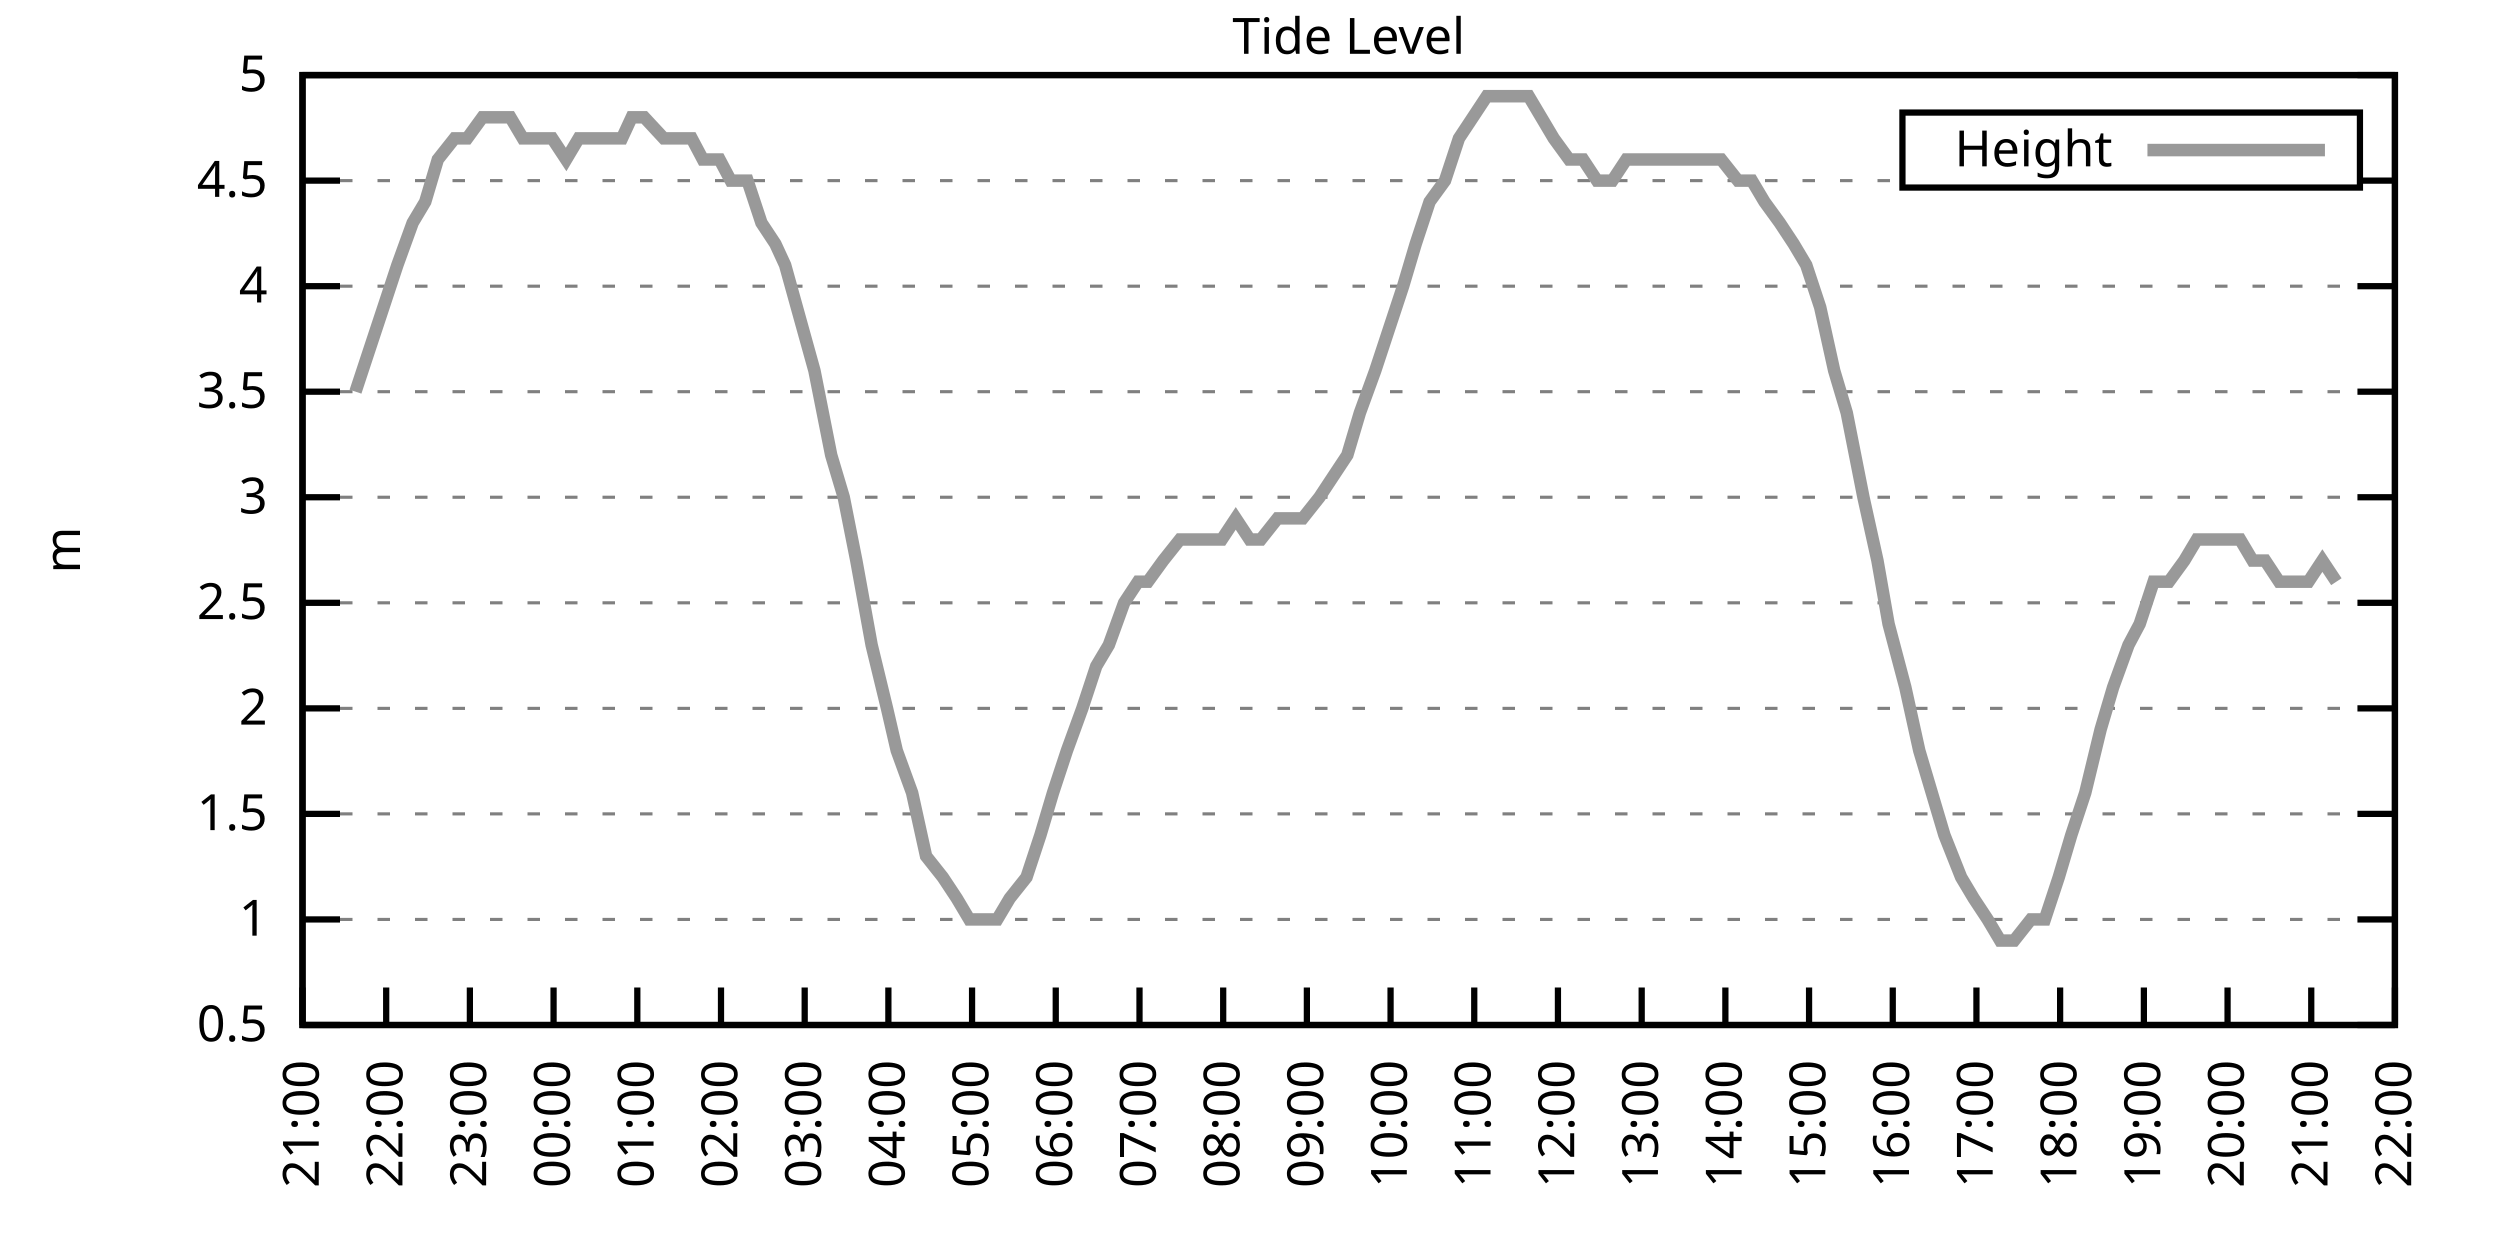
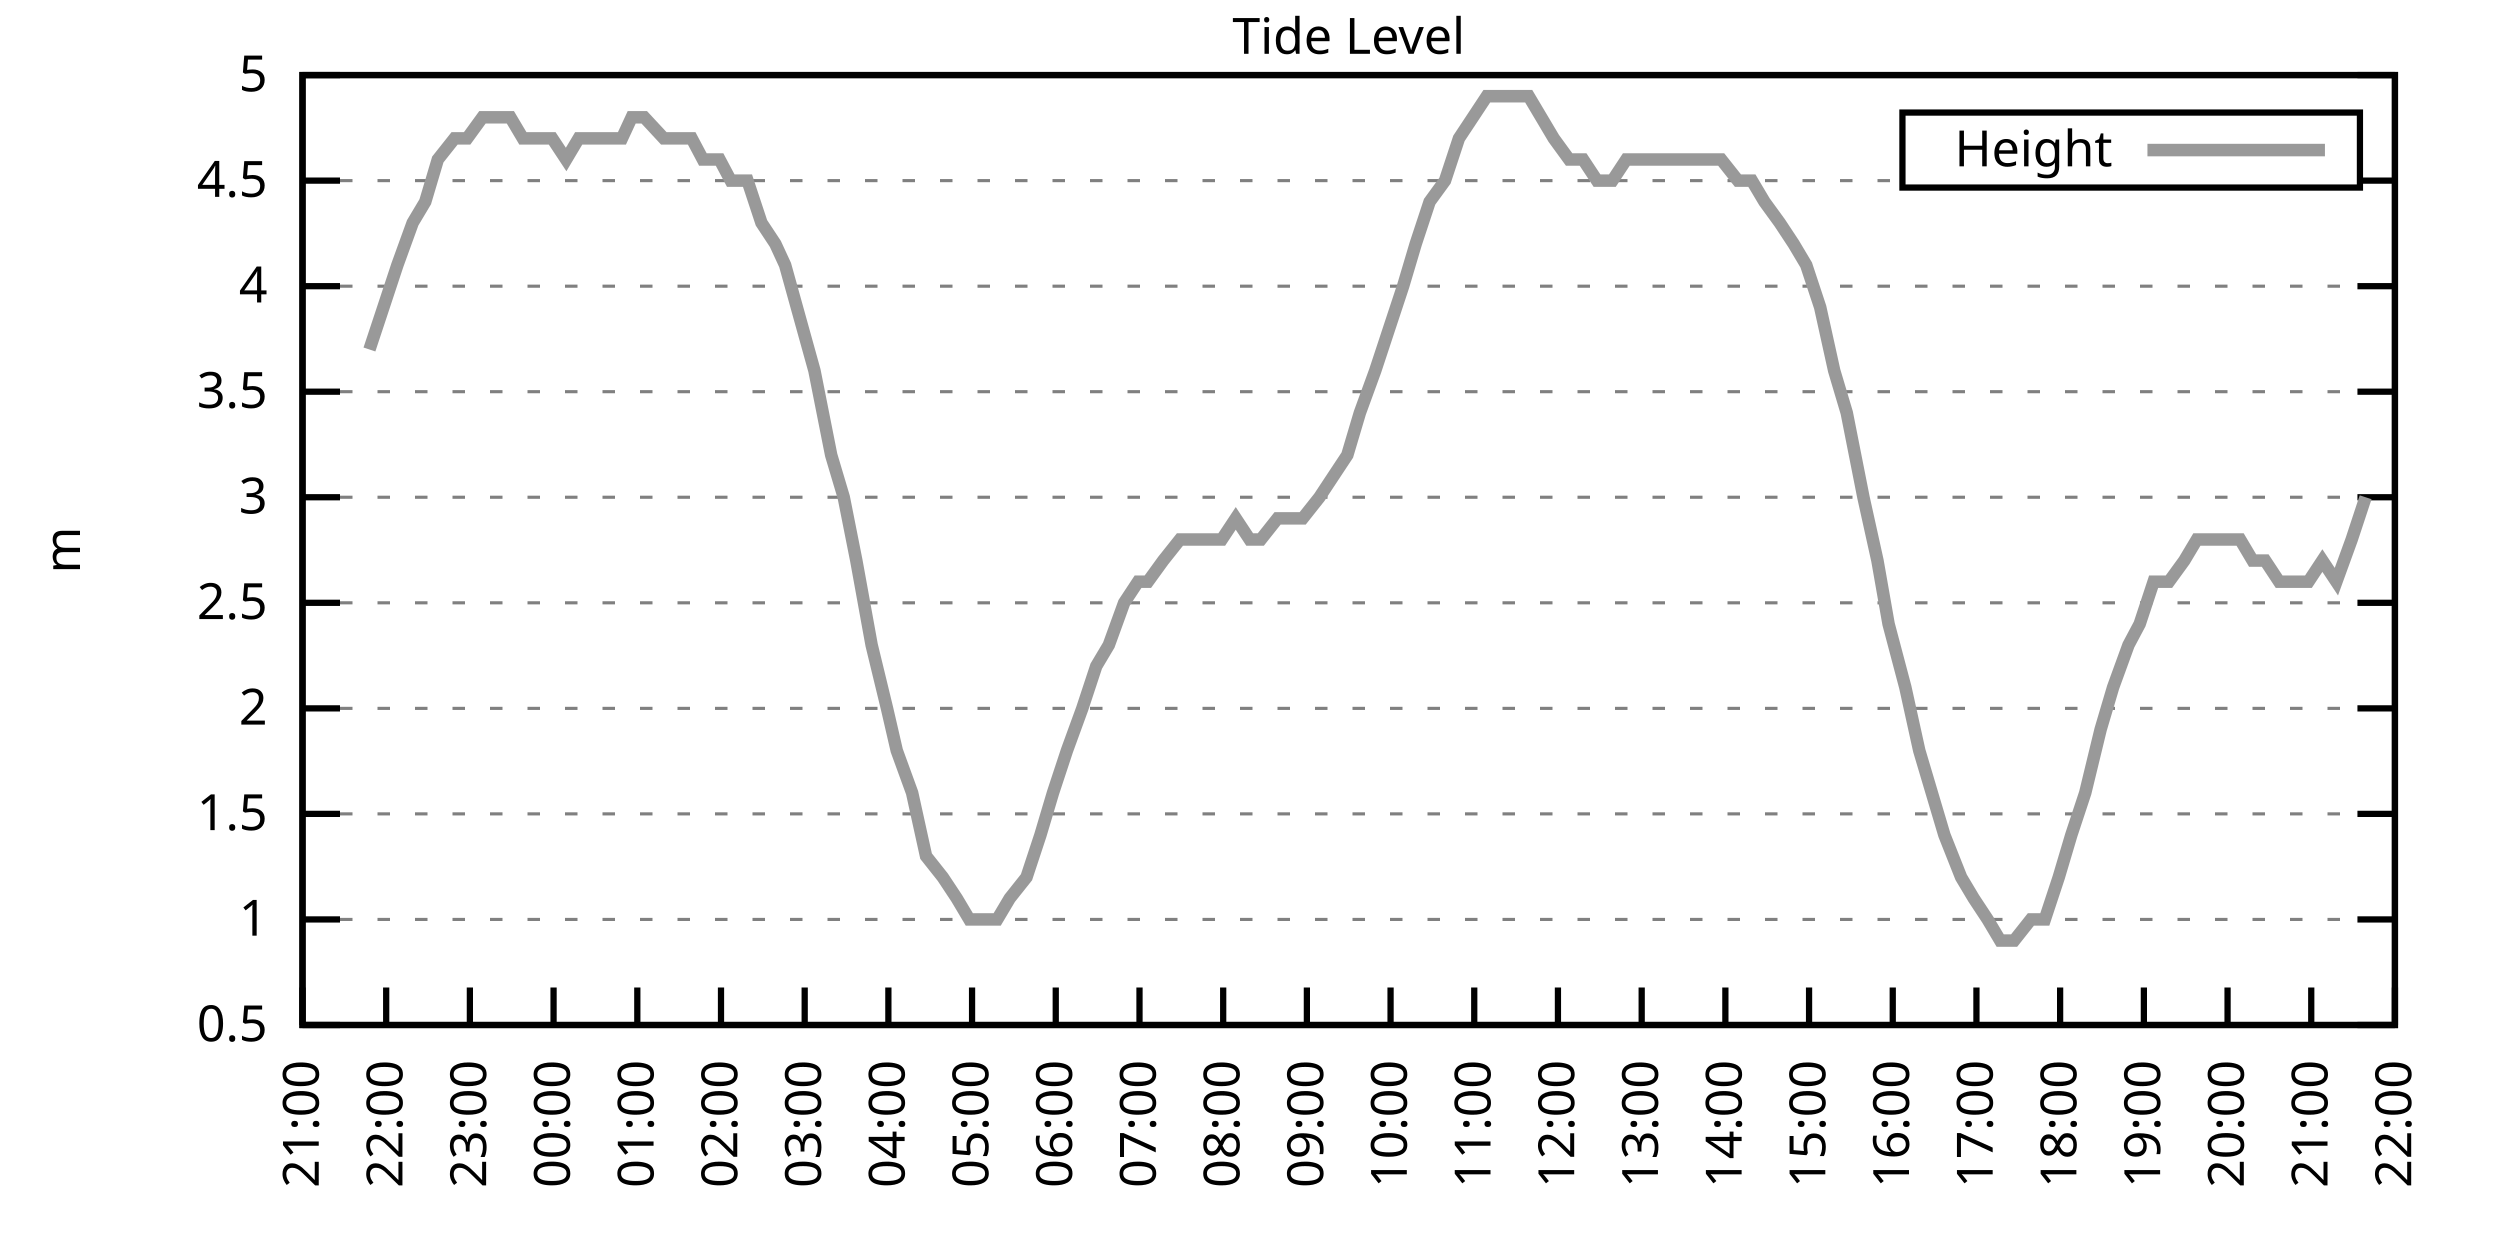
<svg xmlns="http://www.w3.org/2000/svg" xmlns:xlink="http://www.w3.org/1999/xlink" width="400" height="200" viewBox="0 0 400 200">
  <g id="gnuplot_canvas">
    <rect x="0" y="0" width="400" height="200" fill="none" />
    <defs>
      <circle id="gpDot" r="0.5" stroke-width="0.5" stroke="currentColor" />
      <path id="gpPt0" stroke-width="0.333" stroke="currentColor" d="M-1,0 h2 M0,-1 v2" />
      <path id="gpPt1" stroke-width="0.333" stroke="currentColor" d="M-1,-1 L1,1 M1,-1 L-1,1" />
      <path id="gpPt2" stroke-width="0.333" stroke="currentColor" d="M-1,0 L1,0 M0,-1 L0,1 M-1,-1 L1,1 M-1,1 L1,-1" />
      <rect id="gpPt3" stroke-width="0.333" stroke="currentColor" x="-1" y="-1" width="2" height="2" />
      <rect id="gpPt4" stroke-width="0.333" stroke="currentColor" fill="currentColor" x="-1" y="-1" width="2" height="2" />
      <circle id="gpPt5" stroke-width="0.333" stroke="currentColor" cx="0" cy="0" r="1" />
      <use xlink:href="#gpPt5" id="gpPt6" fill="currentColor" stroke="none" />
      <path id="gpPt7" stroke-width="0.333" stroke="currentColor" d="M0,-1.33 L-1.33,0.67 L1.33,0.67 z" />
      <use xlink:href="#gpPt7" id="gpPt8" fill="currentColor" stroke="none" />
      <use xlink:href="#gpPt7" id="gpPt9" stroke="currentColor" transform="rotate(180)" />
      <use xlink:href="#gpPt9" id="gpPt10" fill="currentColor" stroke="none" />
      <use xlink:href="#gpPt3" id="gpPt11" stroke="currentColor" transform="rotate(45)" />
      <use xlink:href="#gpPt11" id="gpPt12" fill="currentColor" stroke="none" />
      <path id="gpPt13" stroke-width="0.333" stroke="currentColor" d="M0,1.330 L1.265,0.411 L0.782,-1.067 L-0.782,-1.076 L-1.265,0.411 z" />
      <use xlink:href="#gpPt13" id="gpPt14" fill="currentColor" stroke="none" />
      <filter id="textbox" filterUnits="objectBoundingBox" x="0" y="0" height="1" width="1">
        <feFlood flood-color="white" flood-opacity="1" result="bgnd" />
        <feComposite in="SourceGraphic" in2="bgnd" operator="atop" />
      </filter>
      <filter id="greybox" filterUnits="objectBoundingBox" x="0" y="0" height="1" width="1">
        <feFlood flood-color="lightgrey" flood-opacity="1" result="grey" />
        <feComposite in="SourceGraphic" in2="grey" operator="atop" />
      </filter>
    </defs>
    <g fill="none" color="white" stroke="currentColor" stroke-width="1.00" stroke-linecap="butt" stroke-linejoin="miter">
</g>
    <g fill="none" color="black" stroke="currentColor" stroke-width="1.00" stroke-linecap="butt" stroke-linejoin="miter">
      <g stroke="none" shape-rendering="crispEdges">
        <polygon fill="rgb(255, 255, 255)" points="48.40,164.00 383.18,164.00 383.18,12.02 48.40,12.02 " />
      </g>
    </g>
    <g fill="none" color="black" stroke="currentColor" stroke-width="1.00" stroke-linecap="butt" stroke-linejoin="miter">
</g>
    <g fill="none" color="black" stroke="black" stroke-width="0.50" stroke-linecap="butt" stroke-linejoin="miter">
</g>
    <g fill="none" color="gray" stroke="currentColor" stroke-width="0.50" stroke-linecap="butt" stroke-linejoin="miter">
      <path stroke="gray" stroke-dasharray="2,4" class="gridline" d="M48.40,164.00 L383.19,164.00  " />
    </g>
    <g fill="none" color="gray" stroke="gray" stroke-width="1.00" stroke-linecap="butt" stroke-linejoin="miter">
</g>
    <g fill="none" color="black" stroke="currentColor" stroke-width="1.00" stroke-linecap="butt" stroke-linejoin="miter">
      <path stroke="black" d="M48.40,164.00 L54.40,164.00 M383.19,164.00 L377.19,164.00  " />
      <g transform="translate(42.80,166.60)" stroke="none" fill="black" font-family="Sans" font-size="8.00" text-anchor="end">
        <text>
          <tspan font-family="Sans"> 0.5</tspan>
        </text>
      </g>
    </g>
    <g fill="none" color="black" stroke="currentColor" stroke-width="1.00" stroke-linecap="butt" stroke-linejoin="miter">
</g>
    <g fill="none" color="black" stroke="black" stroke-width="0.50" stroke-linecap="butt" stroke-linejoin="miter">
</g>
    <g fill="none" color="gray" stroke="currentColor" stroke-width="0.50" stroke-linecap="butt" stroke-linejoin="miter">
      <path stroke="gray" stroke-dasharray="2,4" class="gridline" d="M48.40,147.11 L383.19,147.11  " />
    </g>
    <g fill="none" color="gray" stroke="gray" stroke-width="1.00" stroke-linecap="butt" stroke-linejoin="miter">
</g>
    <g fill="none" color="black" stroke="currentColor" stroke-width="1.00" stroke-linecap="butt" stroke-linejoin="miter">
      <path stroke="black" d="M48.40,147.11 L54.40,147.11 M383.19,147.11 L377.19,147.11  " />
      <g transform="translate(42.80,149.71)" stroke="none" fill="black" font-family="Sans" font-size="8.00" text-anchor="end">
        <text>
          <tspan font-family="Sans"> 1</tspan>
        </text>
      </g>
    </g>
    <g fill="none" color="black" stroke="currentColor" stroke-width="1.00" stroke-linecap="butt" stroke-linejoin="miter">
</g>
    <g fill="none" color="black" stroke="black" stroke-width="0.50" stroke-linecap="butt" stroke-linejoin="miter">
</g>
    <g fill="none" color="gray" stroke="currentColor" stroke-width="0.50" stroke-linecap="butt" stroke-linejoin="miter">
      <path stroke="gray" stroke-dasharray="2,4" class="gridline" d="M48.40,130.22 L383.19,130.22  " />
    </g>
    <g fill="none" color="gray" stroke="gray" stroke-width="1.00" stroke-linecap="butt" stroke-linejoin="miter">
</g>
    <g fill="none" color="black" stroke="currentColor" stroke-width="1.00" stroke-linecap="butt" stroke-linejoin="miter">
      <path stroke="black" d="M48.40,130.22 L54.40,130.22 M383.19,130.22 L377.19,130.22  " />
      <g transform="translate(42.80,132.82)" stroke="none" fill="black" font-family="Sans" font-size="8.00" text-anchor="end">
        <text>
          <tspan font-family="Sans"> 1.5</tspan>
        </text>
      </g>
    </g>
    <g fill="none" color="black" stroke="currentColor" stroke-width="1.00" stroke-linecap="butt" stroke-linejoin="miter">
</g>
    <g fill="none" color="black" stroke="black" stroke-width="0.50" stroke-linecap="butt" stroke-linejoin="miter">
</g>
    <g fill="none" color="gray" stroke="currentColor" stroke-width="0.50" stroke-linecap="butt" stroke-linejoin="miter">
      <path stroke="gray" stroke-dasharray="2,4" class="gridline" d="M48.40,113.34 L383.19,113.34  " />
    </g>
    <g fill="none" color="gray" stroke="gray" stroke-width="1.00" stroke-linecap="butt" stroke-linejoin="miter">
</g>
    <g fill="none" color="black" stroke="currentColor" stroke-width="1.00" stroke-linecap="butt" stroke-linejoin="miter">
      <path stroke="black" d="M48.40,113.34 L54.40,113.34 M383.19,113.34 L377.19,113.34  " />
      <g transform="translate(42.80,115.94)" stroke="none" fill="black" font-family="Sans" font-size="8.00" text-anchor="end">
        <text>
          <tspan font-family="Sans"> 2</tspan>
        </text>
      </g>
    </g>
    <g fill="none" color="black" stroke="currentColor" stroke-width="1.00" stroke-linecap="butt" stroke-linejoin="miter">
</g>
    <g fill="none" color="black" stroke="black" stroke-width="0.50" stroke-linecap="butt" stroke-linejoin="miter">
</g>
    <g fill="none" color="gray" stroke="currentColor" stroke-width="0.50" stroke-linecap="butt" stroke-linejoin="miter">
      <path stroke="gray" stroke-dasharray="2,4" class="gridline" d="M48.40,96.45 L383.19,96.45  " />
    </g>
    <g fill="none" color="gray" stroke="gray" stroke-width="1.00" stroke-linecap="butt" stroke-linejoin="miter">
</g>
    <g fill="none" color="black" stroke="currentColor" stroke-width="1.00" stroke-linecap="butt" stroke-linejoin="miter">
      <path stroke="black" d="M48.40,96.45 L54.40,96.45 M383.19,96.45 L377.19,96.45  " />
      <g transform="translate(42.80,99.05)" stroke="none" fill="black" font-family="Sans" font-size="8.00" text-anchor="end">
        <text>
          <tspan font-family="Sans"> 2.5</tspan>
        </text>
      </g>
    </g>
    <g fill="none" color="black" stroke="currentColor" stroke-width="1.00" stroke-linecap="butt" stroke-linejoin="miter">
</g>
    <g fill="none" color="black" stroke="black" stroke-width="0.50" stroke-linecap="butt" stroke-linejoin="miter">
</g>
    <g fill="none" color="gray" stroke="currentColor" stroke-width="0.50" stroke-linecap="butt" stroke-linejoin="miter">
      <path stroke="gray" stroke-dasharray="2,4" class="gridline" d="M48.40,79.56 L383.19,79.56  " />
    </g>
    <g fill="none" color="gray" stroke="gray" stroke-width="1.00" stroke-linecap="butt" stroke-linejoin="miter">
</g>
    <g fill="none" color="black" stroke="currentColor" stroke-width="1.00" stroke-linecap="butt" stroke-linejoin="miter">
      <path stroke="black" d="M48.40,79.56 L54.40,79.56 M383.19,79.56 L377.19,79.56  " />
      <g transform="translate(42.80,82.16)" stroke="none" fill="black" font-family="Sans" font-size="8.00" text-anchor="end">
        <text>
          <tspan font-family="Sans"> 3</tspan>
        </text>
      </g>
    </g>
    <g fill="none" color="black" stroke="currentColor" stroke-width="1.00" stroke-linecap="butt" stroke-linejoin="miter">
</g>
    <g fill="none" color="black" stroke="black" stroke-width="0.50" stroke-linecap="butt" stroke-linejoin="miter">
</g>
    <g fill="none" color="gray" stroke="currentColor" stroke-width="0.50" stroke-linecap="butt" stroke-linejoin="miter">
      <path stroke="gray" stroke-dasharray="2,4" class="gridline" d="M48.40,62.67 L383.19,62.67  " />
    </g>
    <g fill="none" color="gray" stroke="gray" stroke-width="1.00" stroke-linecap="butt" stroke-linejoin="miter">
</g>
    <g fill="none" color="black" stroke="currentColor" stroke-width="1.00" stroke-linecap="butt" stroke-linejoin="miter">
      <path stroke="black" d="M48.40,62.67 L54.40,62.67 M383.19,62.67 L377.19,62.67  " />
      <g transform="translate(42.80,65.27)" stroke="none" fill="black" font-family="Sans" font-size="8.00" text-anchor="end">
        <text>
          <tspan font-family="Sans"> 3.5</tspan>
        </text>
      </g>
    </g>
    <g fill="none" color="black" stroke="currentColor" stroke-width="1.00" stroke-linecap="butt" stroke-linejoin="miter">
</g>
    <g fill="none" color="black" stroke="black" stroke-width="0.50" stroke-linecap="butt" stroke-linejoin="miter">
</g>
    <g fill="none" color="gray" stroke="currentColor" stroke-width="0.50" stroke-linecap="butt" stroke-linejoin="miter">
      <path stroke="gray" stroke-dasharray="2,4" class="gridline" d="M48.40,45.79 L383.19,45.79  " />
    </g>
    <g fill="none" color="gray" stroke="gray" stroke-width="1.00" stroke-linecap="butt" stroke-linejoin="miter">
</g>
    <g fill="none" color="black" stroke="currentColor" stroke-width="1.00" stroke-linecap="butt" stroke-linejoin="miter">
      <path stroke="black" d="M48.40,45.79 L54.40,45.79 M383.19,45.79 L377.19,45.79  " />
      <g transform="translate(42.80,48.39)" stroke="none" fill="black" font-family="Sans" font-size="8.00" text-anchor="end">
        <text>
          <tspan font-family="Sans"> 4</tspan>
        </text>
      </g>
    </g>
    <g fill="none" color="black" stroke="currentColor" stroke-width="1.00" stroke-linecap="butt" stroke-linejoin="miter">
</g>
    <g fill="none" color="black" stroke="black" stroke-width="0.50" stroke-linecap="butt" stroke-linejoin="miter">
</g>
    <g fill="none" color="gray" stroke="currentColor" stroke-width="0.50" stroke-linecap="butt" stroke-linejoin="miter">
      <path stroke="gray" stroke-dasharray="2,4" class="gridline" d="M48.40,28.90 L304.39,28.90 M377.59,28.90 L383.19,28.90  " />
    </g>
    <g fill="none" color="gray" stroke="gray" stroke-width="1.00" stroke-linecap="butt" stroke-linejoin="miter">
</g>
    <g fill="none" color="black" stroke="currentColor" stroke-width="1.00" stroke-linecap="butt" stroke-linejoin="miter">
      <path stroke="black" d="M48.40,28.90 L54.40,28.90 M383.19,28.90 L377.19,28.90  " />
      <g transform="translate(42.80,31.50)" stroke="none" fill="black" font-family="Sans" font-size="8.00" text-anchor="end">
        <text>
          <tspan font-family="Sans"> 4.5</tspan>
        </text>
      </g>
    </g>
    <g fill="none" color="black" stroke="currentColor" stroke-width="1.00" stroke-linecap="butt" stroke-linejoin="miter">
</g>
    <g fill="none" color="black" stroke="black" stroke-width="0.50" stroke-linecap="butt" stroke-linejoin="miter">
</g>
    <g fill="none" color="gray" stroke="currentColor" stroke-width="0.50" stroke-linecap="butt" stroke-linejoin="miter">
      <path stroke="gray" stroke-dasharray="2,4" class="gridline" d="M48.40,12.01 L383.19,12.01  " />
    </g>
    <g fill="none" color="gray" stroke="gray" stroke-width="1.00" stroke-linecap="butt" stroke-linejoin="miter">
</g>
    <g fill="none" color="black" stroke="currentColor" stroke-width="1.00" stroke-linecap="butt" stroke-linejoin="miter">
      <path stroke="black" d="M48.40,12.01 L54.40,12.01 M383.19,12.01 L377.19,12.01  " />
      <g transform="translate(42.80,14.61)" stroke="none" fill="black" font-family="Sans" font-size="8.00" text-anchor="end">
        <text>
          <tspan font-family="Sans"> 5</tspan>
        </text>
      </g>
    </g>
    <g fill="none" color="black" stroke="currentColor" stroke-width="1.00" stroke-linecap="butt" stroke-linejoin="miter">
      <path stroke="black" d="M48.40,164.00 L48.40,158.00  " />
      <g transform="translate(51.00,169.60) rotate(270.00)" stroke="none" fill="black" font-family="Sans" font-size="8.00" text-anchor="end">
        <text>
          <tspan font-family="Sans">21:00</tspan>
        </text>
      </g>
    </g>
    <g fill="none" color="black" stroke="currentColor" stroke-width="1.00" stroke-linecap="butt" stroke-linejoin="miter">
      <path stroke="black" d="M61.79,164.00 L61.79,158.00  " />
      <g transform="translate(64.39,169.60) rotate(270.00)" stroke="none" fill="black" font-family="Sans" font-size="8.00" text-anchor="end">
        <text>
          <tspan font-family="Sans">22:00</tspan>
        </text>
      </g>
    </g>
    <g fill="none" color="black" stroke="currentColor" stroke-width="1.00" stroke-linecap="butt" stroke-linejoin="miter">
      <path stroke="black" d="M75.18,164.00 L75.18,158.00  " />
      <g transform="translate(77.78,169.60) rotate(270.00)" stroke="none" fill="black" font-family="Sans" font-size="8.00" text-anchor="end">
        <text>
          <tspan font-family="Sans">23:00</tspan>
        </text>
      </g>
    </g>
    <g fill="none" color="black" stroke="currentColor" stroke-width="1.00" stroke-linecap="butt" stroke-linejoin="miter">
      <path stroke="black" d="M88.57,164.00 L88.57,158.00  " />
      <g transform="translate(91.17,169.60) rotate(270.00)" stroke="none" fill="black" font-family="Sans" font-size="8.00" text-anchor="end">
        <text>
          <tspan font-family="Sans">00:00</tspan>
        </text>
      </g>
    </g>
    <g fill="none" color="black" stroke="currentColor" stroke-width="1.00" stroke-linecap="butt" stroke-linejoin="miter">
      <path stroke="black" d="M101.97,164.00 L101.97,158.00  " />
      <g transform="translate(104.57,169.60) rotate(270.00)" stroke="none" fill="black" font-family="Sans" font-size="8.00" text-anchor="end">
        <text>
          <tspan font-family="Sans">01:00</tspan>
        </text>
      </g>
    </g>
    <g fill="none" color="black" stroke="currentColor" stroke-width="1.00" stroke-linecap="butt" stroke-linejoin="miter">
      <path stroke="black" d="M115.36,164.00 L115.36,158.00  " />
      <g transform="translate(117.96,169.60) rotate(270.00)" stroke="none" fill="black" font-family="Sans" font-size="8.00" text-anchor="end">
        <text>
          <tspan font-family="Sans">02:00</tspan>
        </text>
      </g>
    </g>
    <g fill="none" color="black" stroke="currentColor" stroke-width="1.00" stroke-linecap="butt" stroke-linejoin="miter">
      <path stroke="black" d="M128.75,164.00 L128.75,158.00  " />
      <g transform="translate(131.35,169.60) rotate(270.00)" stroke="none" fill="black" font-family="Sans" font-size="8.00" text-anchor="end">
        <text>
          <tspan font-family="Sans">03:00</tspan>
        </text>
      </g>
    </g>
    <g fill="none" color="black" stroke="currentColor" stroke-width="1.00" stroke-linecap="butt" stroke-linejoin="miter">
      <path stroke="black" d="M142.14,164.00 L142.14,158.00  " />
      <g transform="translate(144.74,169.60) rotate(270.00)" stroke="none" fill="black" font-family="Sans" font-size="8.00" text-anchor="end">
        <text>
          <tspan font-family="Sans">04:00</tspan>
        </text>
      </g>
    </g>
    <g fill="none" color="black" stroke="currentColor" stroke-width="1.00" stroke-linecap="butt" stroke-linejoin="miter">
      <path stroke="black" d="M155.53,164.00 L155.53,158.00  " />
      <g transform="translate(158.13,169.60) rotate(270.00)" stroke="none" fill="black" font-family="Sans" font-size="8.00" text-anchor="end">
        <text>
          <tspan font-family="Sans">05:00</tspan>
        </text>
      </g>
    </g>
    <g fill="none" color="black" stroke="currentColor" stroke-width="1.00" stroke-linecap="butt" stroke-linejoin="miter">
      <path stroke="black" d="M168.92,164.00 L168.92,158.00  " />
      <g transform="translate(171.52,169.60) rotate(270.00)" stroke="none" fill="black" font-family="Sans" font-size="8.00" text-anchor="end">
        <text>
          <tspan font-family="Sans">06:00</tspan>
        </text>
      </g>
    </g>
    <g fill="none" color="black" stroke="currentColor" stroke-width="1.00" stroke-linecap="butt" stroke-linejoin="miter">
      <path stroke="black" d="M182.32,164.00 L182.32,158.00  " />
      <g transform="translate(184.92,169.60) rotate(270.00)" stroke="none" fill="black" font-family="Sans" font-size="8.00" text-anchor="end">
        <text>
          <tspan font-family="Sans">07:00</tspan>
        </text>
      </g>
    </g>
    <g fill="none" color="black" stroke="currentColor" stroke-width="1.00" stroke-linecap="butt" stroke-linejoin="miter">
      <path stroke="black" d="M195.71,164.00 L195.71,158.00  " />
      <g transform="translate(198.31,169.60) rotate(270.00)" stroke="none" fill="black" font-family="Sans" font-size="8.00" text-anchor="end">
        <text>
          <tspan font-family="Sans">08:00</tspan>
        </text>
      </g>
    </g>
    <g fill="none" color="black" stroke="currentColor" stroke-width="1.00" stroke-linecap="butt" stroke-linejoin="miter">
      <path stroke="black" d="M209.10,164.00 L209.10,158.00  " />
      <g transform="translate(211.70,169.60) rotate(270.00)" stroke="none" fill="black" font-family="Sans" font-size="8.00" text-anchor="end">
        <text>
          <tspan font-family="Sans">09:00</tspan>
        </text>
      </g>
    </g>
    <g fill="none" color="black" stroke="currentColor" stroke-width="1.00" stroke-linecap="butt" stroke-linejoin="miter">
      <path stroke="black" d="M222.49,164.00 L222.49,158.00  " />
      <g transform="translate(225.09,169.60) rotate(270.00)" stroke="none" fill="black" font-family="Sans" font-size="8.00" text-anchor="end">
        <text>
          <tspan font-family="Sans">10:00</tspan>
        </text>
      </g>
    </g>
    <g fill="none" color="black" stroke="currentColor" stroke-width="1.00" stroke-linecap="butt" stroke-linejoin="miter">
      <path stroke="black" d="M235.88,164.00 L235.88,158.00  " />
      <g transform="translate(238.48,169.60) rotate(270.00)" stroke="none" fill="black" font-family="Sans" font-size="8.00" text-anchor="end">
        <text>
          <tspan font-family="Sans">11:00</tspan>
        </text>
      </g>
    </g>
    <g fill="none" color="black" stroke="currentColor" stroke-width="1.00" stroke-linecap="butt" stroke-linejoin="miter">
      <path stroke="black" d="M249.27,164.00 L249.27,158.00  " />
      <g transform="translate(251.87,169.60) rotate(270.00)" stroke="none" fill="black" font-family="Sans" font-size="8.00" text-anchor="end">
        <text>
          <tspan font-family="Sans">12:00</tspan>
        </text>
      </g>
    </g>
    <g fill="none" color="black" stroke="currentColor" stroke-width="1.00" stroke-linecap="butt" stroke-linejoin="miter">
      <path stroke="black" d="M262.67,164.00 L262.67,158.00  " />
      <g transform="translate(265.27,169.60) rotate(270.00)" stroke="none" fill="black" font-family="Sans" font-size="8.00" text-anchor="end">
        <text>
          <tspan font-family="Sans">13:00</tspan>
        </text>
      </g>
    </g>
    <g fill="none" color="black" stroke="currentColor" stroke-width="1.00" stroke-linecap="butt" stroke-linejoin="miter">
      <path stroke="black" d="M276.06,164.00 L276.06,158.00  " />
      <g transform="translate(278.66,169.60) rotate(270.00)" stroke="none" fill="black" font-family="Sans" font-size="8.00" text-anchor="end">
        <text>
          <tspan font-family="Sans">14:00</tspan>
        </text>
      </g>
    </g>
    <g fill="none" color="black" stroke="currentColor" stroke-width="1.00" stroke-linecap="butt" stroke-linejoin="miter">
      <path stroke="black" d="M289.45,164.00 L289.45,158.00  " />
      <g transform="translate(292.05,169.60) rotate(270.00)" stroke="none" fill="black" font-family="Sans" font-size="8.00" text-anchor="end">
        <text>
          <tspan font-family="Sans">15:00</tspan>
        </text>
      </g>
    </g>
    <g fill="none" color="black" stroke="currentColor" stroke-width="1.00" stroke-linecap="butt" stroke-linejoin="miter">
      <path stroke="black" d="M302.84,164.00 L302.84,158.00  " />
      <g transform="translate(305.44,169.60) rotate(270.00)" stroke="none" fill="black" font-family="Sans" font-size="8.00" text-anchor="end">
        <text>
          <tspan font-family="Sans">16:00</tspan>
        </text>
      </g>
    </g>
    <g fill="none" color="black" stroke="currentColor" stroke-width="1.00" stroke-linecap="butt" stroke-linejoin="miter">
      <path stroke="black" d="M316.23,164.00 L316.23,158.00  " />
      <g transform="translate(318.83,169.60) rotate(270.00)" stroke="none" fill="black" font-family="Sans" font-size="8.00" text-anchor="end">
        <text>
          <tspan font-family="Sans">17:00</tspan>
        </text>
      </g>
    </g>
    <g fill="none" color="black" stroke="currentColor" stroke-width="1.00" stroke-linecap="butt" stroke-linejoin="miter">
      <path stroke="black" d="M329.62,164.00 L329.62,158.00  " />
      <g transform="translate(332.22,169.60) rotate(270.00)" stroke="none" fill="black" font-family="Sans" font-size="8.00" text-anchor="end">
        <text>
          <tspan font-family="Sans">18:00</tspan>
        </text>
      </g>
    </g>
    <g fill="none" color="black" stroke="currentColor" stroke-width="1.00" stroke-linecap="butt" stroke-linejoin="miter">
      <path stroke="black" d="M343.02,164.00 L343.02,158.00  " />
      <g transform="translate(345.62,169.60) rotate(270.00)" stroke="none" fill="black" font-family="Sans" font-size="8.00" text-anchor="end">
        <text>
          <tspan font-family="Sans">19:00</tspan>
        </text>
      </g>
    </g>
    <g fill="none" color="black" stroke="currentColor" stroke-width="1.00" stroke-linecap="butt" stroke-linejoin="miter">
      <path stroke="black" d="M356.41,164.00 L356.41,158.00  " />
      <g transform="translate(359.01,169.60) rotate(270.00)" stroke="none" fill="black" font-family="Sans" font-size="8.00" text-anchor="end">
        <text>
          <tspan font-family="Sans">20:00</tspan>
        </text>
      </g>
    </g>
    <g fill="none" color="black" stroke="currentColor" stroke-width="1.00" stroke-linecap="butt" stroke-linejoin="miter">
      <path stroke="black" d="M369.80,164.00 L369.80,158.00  " />
      <g transform="translate(372.40,169.60) rotate(270.00)" stroke="none" fill="black" font-family="Sans" font-size="8.00" text-anchor="end">
        <text>
          <tspan font-family="Sans">21:00</tspan>
        </text>
      </g>
    </g>
    <g fill="none" color="black" stroke="currentColor" stroke-width="1.00" stroke-linecap="butt" stroke-linejoin="miter">
      <path stroke="black" d="M383.19,164.00 L383.19,158.00  " />
      <g transform="translate(385.79,169.60) rotate(270.00)" stroke="none" fill="black" font-family="Sans" font-size="8.00" text-anchor="end">
        <text>
          <tspan font-family="Sans">22:00</tspan>
        </text>
      </g>
    </g>
    <g fill="none" color="black" stroke="currentColor" stroke-width="1.00" stroke-linecap="butt" stroke-linejoin="miter">
</g>
    <g fill="none" color="black" stroke="currentColor" stroke-width="1.00" stroke-linecap="butt" stroke-linejoin="miter">
      <path stroke="black" d="M48.40,12.01 L48.40,164.00 L383.19,164.00 L383.19,12.01 L48.40,12.01 Z  " />
    </g>
    <g fill="none" color="black" stroke="currentColor" stroke-width="1.00" stroke-linecap="butt" stroke-linejoin="miter">
</g>
    <g fill="none" color="black" stroke="currentColor" stroke-width="1.00" stroke-linecap="butt" stroke-linejoin="miter">
      <path stroke="black" d="M304.39,30.01 L304.39,18.01 L377.59,18.01 L377.59,30.01 L304.39,30.01 Z  " />
    </g>
    <g id="Tide_level_plot_1">
      <g fill="none" color="white" stroke="black" stroke-width="2.00" stroke-linecap="butt" stroke-linejoin="miter">
</g>
      <g fill="none" color="black" stroke="currentColor" stroke-width="2.00" stroke-linecap="butt" stroke-linejoin="miter">
        <g transform="translate(337.99,26.61)" stroke="none" fill="black" font-family="Sans" font-size="8.00" text-anchor="end">
          <text>
            <tspan font-family="Sans">Height</tspan>
          </text>
        </g>
      </g>
      <g fill="none" color="black" stroke="currentColor" stroke-width="2.00" stroke-linecap="butt" stroke-linejoin="miter">
-         <path stroke="rgb(153, 153, 153)" d="M343.59,24.01 L371.99,24.01 M56.88,62.67 L59.11,55.92 L61.35,49.16 L63.58,42.41 L66.03,35.65 L68.04,32.28   L70.05,25.52 L72.73,22.14 L74.74,22.14 L77.19,18.77 L79.20,18.77 L81.66,18.77 L83.66,22.14 L86.12,22.14   L88.35,22.14 L90.58,25.52 L92.59,22.14 L94.82,22.14 L97.06,22.14 L99.51,22.14 L101.07,18.77 L103.08,18.77   L106.21,22.14 L107.99,22.14 L110.67,22.14 L112.46,25.52 L115.13,25.52 L116.92,28.90 L119.60,28.90 L121.83,35.65   L124.06,39.03 L125.62,42.41 L130.31,59.30 L132.99,72.81 L135.00,79.56 L137.01,89.69 L139.46,103.20 L141.92,113.34   L143.48,120.09 L145.94,126.85 L148.17,136.98 L150.85,140.36 L153.08,143.73 L155.09,147.11 L157.54,147.11 L159.55,147.11   L161.56,143.73 L164.24,140.36 L166.47,133.60 L168.48,126.85 L170.71,120.09 L173.17,113.34 L175.40,106.58 L177.41,103.20   L179.86,96.45 L182.09,93.07 L183.66,93.07 L186.11,89.69 L188.79,86.32 L191.02,86.32 L193.25,86.32 L195.48,86.32   L197.72,82.94 L199.95,86.32 L201.73,86.32 L204.41,82.94 L206.64,82.94 L208.43,82.94 L211.11,79.56 L213.34,76.18   L215.57,72.81 L217.58,66.05 L220.04,59.30 L222.27,52.54 L224.50,45.79 L226.51,39.03 L228.74,32.28 L231.20,28.90   L233.43,22.14 L235.66,18.77 L237.89,15.39 L240.12,15.39 L242.36,15.39 L244.59,15.39 L246.60,18.77 L248.60,22.14   L251.06,25.52 L253.29,25.52 L255.52,28.90 L257.98,28.90 L260.21,25.52 L262.44,25.52 L264.67,25.52 L266.91,25.52   L268.92,25.52 L271.37,25.52 L273.16,25.52 L275.39,25.52 L278.07,28.90 L280.30,28.90 L282.31,32.28 L284.76,35.65   L286.99,39.03 L289.00,42.41 L291.23,49.16 L293.47,59.30 L295.48,66.05 L298.15,79.56 L300.39,89.69 L302.17,99.83   L304.85,109.96 L307.08,120.09 L309.09,126.85 L311.10,133.60 L313.78,140.36 L315.79,143.73 L318.02,147.11 L320.03,150.49   L322.26,150.49 L324.94,147.11 L327.17,147.11 L329.40,140.36 L331.41,133.60 L333.64,126.85 L336.10,116.71 L338.10,109.96   L340.56,103.20 L342.35,99.83 L344.58,93.07 L347.03,93.07 L349.49,89.69 L351.50,86.32 L353.51,86.32 L355.96,86.32   L358.42,86.32 L360.42,89.69 L362.43,89.69 L364.66,93.07 L367.12,93.07 L369.35,93.07 L371.58,89.69 L373.82,93.07    " />
+         <path stroke="rgb(153, 153, 153)" d="M343.59,24.01 L371.99,24.01 M59.11,55.92 L61.35,49.16 L63.58,42.41 L66.03,35.65 L68.04,32.28 L70.05,25.52   L72.73,22.14 L74.74,22.14 L77.19,18.77 L79.20,18.77 L81.66,18.77 L83.66,22.14 L86.12,22.14 L88.35,22.14   L90.58,25.52 L92.59,22.14 L94.82,22.14 L97.06,22.14 L99.51,22.14 L101.07,18.77 L103.08,18.77 L106.21,22.14   L107.99,22.14 L110.67,22.14 L112.46,25.52 L115.13,25.52 L116.92,28.90 L119.60,28.90 L121.83,35.65 L124.06,39.03   L125.62,42.41 L130.31,59.30 L132.99,72.81 L135.00,79.56 L137.01,89.69 L139.46,103.20 L141.92,113.34 L143.48,120.09   L145.94,126.85 L148.17,136.98 L150.85,140.36 L153.08,143.73 L155.09,147.11 L157.54,147.11 L159.55,147.11 L161.56,143.73   L164.24,140.36 L166.47,133.60 L168.48,126.85 L170.71,120.09 L173.17,113.34 L175.40,106.58 L177.41,103.20 L179.86,96.45   L182.09,93.07 L183.66,93.07 L186.11,89.69 L188.79,86.32 L191.02,86.32 L193.25,86.32 L195.48,86.32 L197.72,82.94   L199.95,86.32 L201.73,86.32 L204.41,82.94 L206.64,82.94 L208.43,82.94 L211.11,79.56 L213.34,76.18 L215.57,72.81   L217.58,66.05 L220.04,59.30 L222.27,52.54 L224.50,45.79 L226.51,39.03 L228.74,32.28 L231.20,28.90 L233.43,22.14   L235.66,18.77 L237.89,15.39 L240.12,15.39 L242.36,15.39 L244.59,15.39 L246.60,18.77 L248.60,22.14 L251.06,25.52   L253.29,25.52 L255.52,28.90 L257.98,28.90 L260.21,25.52 L262.44,25.52 L264.67,25.52 L266.91,25.52 L268.92,25.52   L271.37,25.52 L273.16,25.52 L275.39,25.52 L278.07,28.90 L280.30,28.90 L282.31,32.28 L284.76,35.65 L286.99,39.03   L289.00,42.41 L291.23,49.16 L293.47,59.30 L295.48,66.05 L298.15,79.56 L300.39,89.69 L302.17,99.83 L304.85,109.96   L307.08,120.09 L309.09,126.85 L311.10,133.60 L313.78,140.36 L315.79,143.73 L318.02,147.11 L320.03,150.49 L322.26,150.49   L324.94,147.11 L327.17,147.11 L329.40,140.36 L331.41,133.60 L333.64,126.85 L336.10,116.71 L338.10,109.96 L340.56,103.20   L342.35,99.83 L344.58,93.07 L347.03,93.07 L349.49,89.69 L351.50,86.32 L353.51,86.32 L355.96,86.32 L358.42,86.32   L360.42,89.69 L362.43,89.69 L364.66,93.07 L367.12,93.07 L369.35,93.07 L371.58,89.69 L373.82,93.07 L376.27,86.32   L378.50,79.56  " />
      </g>
    </g>
    <g fill="none" color="black" stroke="currentColor" stroke-width="2.00" stroke-linecap="butt" stroke-linejoin="miter">
</g>
    <g fill="none" color="black" stroke="black" stroke-width="1.00" stroke-linecap="butt" stroke-linejoin="miter">
</g>
    <g fill="none" color="black" stroke="currentColor" stroke-width="1.00" stroke-linecap="butt" stroke-linejoin="miter">
      <path stroke="black" d="M48.40,12.01 L48.40,164.00 L383.19,164.00 L383.19,12.01 L48.40,12.01 Z  " />
      <g transform="translate(12.80,88.01) rotate(270.00)" stroke="none" fill="black" font-family="Sans" font-size="8.00" text-anchor="middle">
        <text>
          <tspan font-family="Sans">m</tspan>
        </text>
      </g>
    </g>
    <g fill="none" color="black" stroke="currentColor" stroke-width="1.00" stroke-linecap="butt" stroke-linejoin="miter">
</g>
    <g fill="none" color="black" stroke="currentColor" stroke-width="1.00" stroke-linecap="butt" stroke-linejoin="miter">
      <g transform="translate(215.79,8.61)" stroke="none" fill="black" font-family="Sans" font-size="8.00" text-anchor="middle">
        <text>
          <tspan font-family="Sans">Tide Level</tspan>
        </text>
      </g>
    </g>
    <g fill="none" color="black" stroke="currentColor" stroke-width="1.00" stroke-linecap="butt" stroke-linejoin="miter">
</g>
  </g>
</svg>
